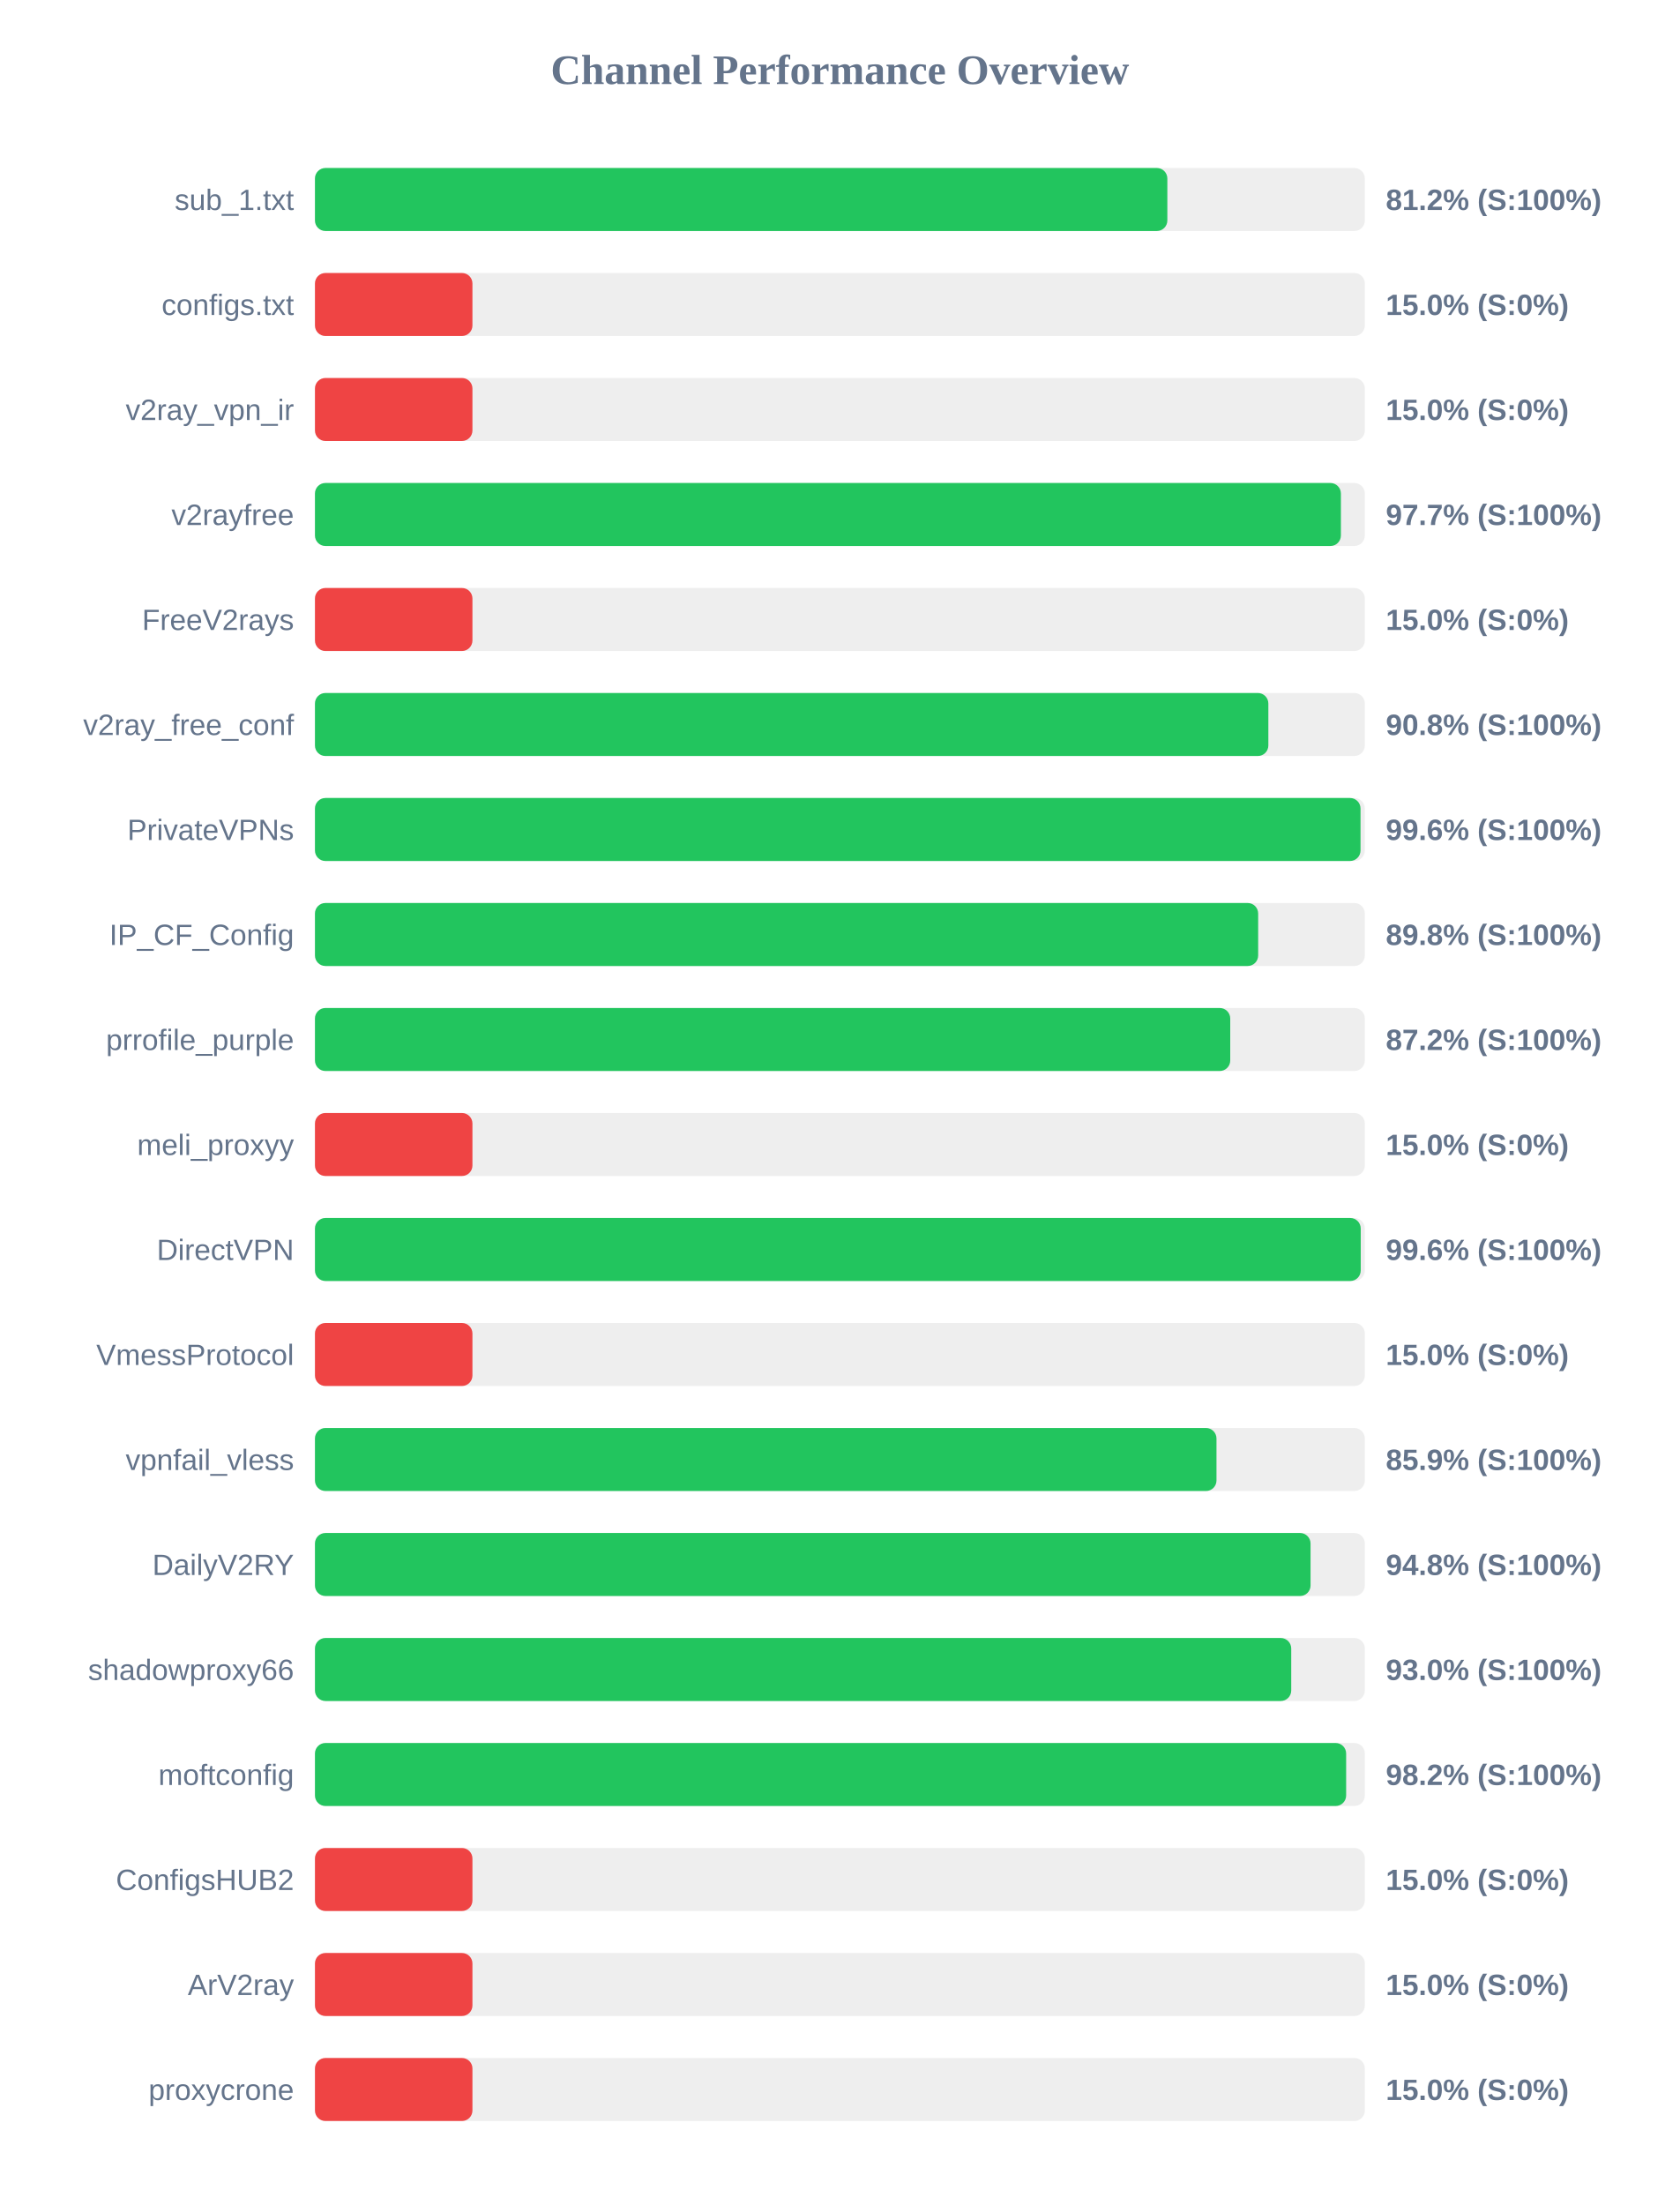
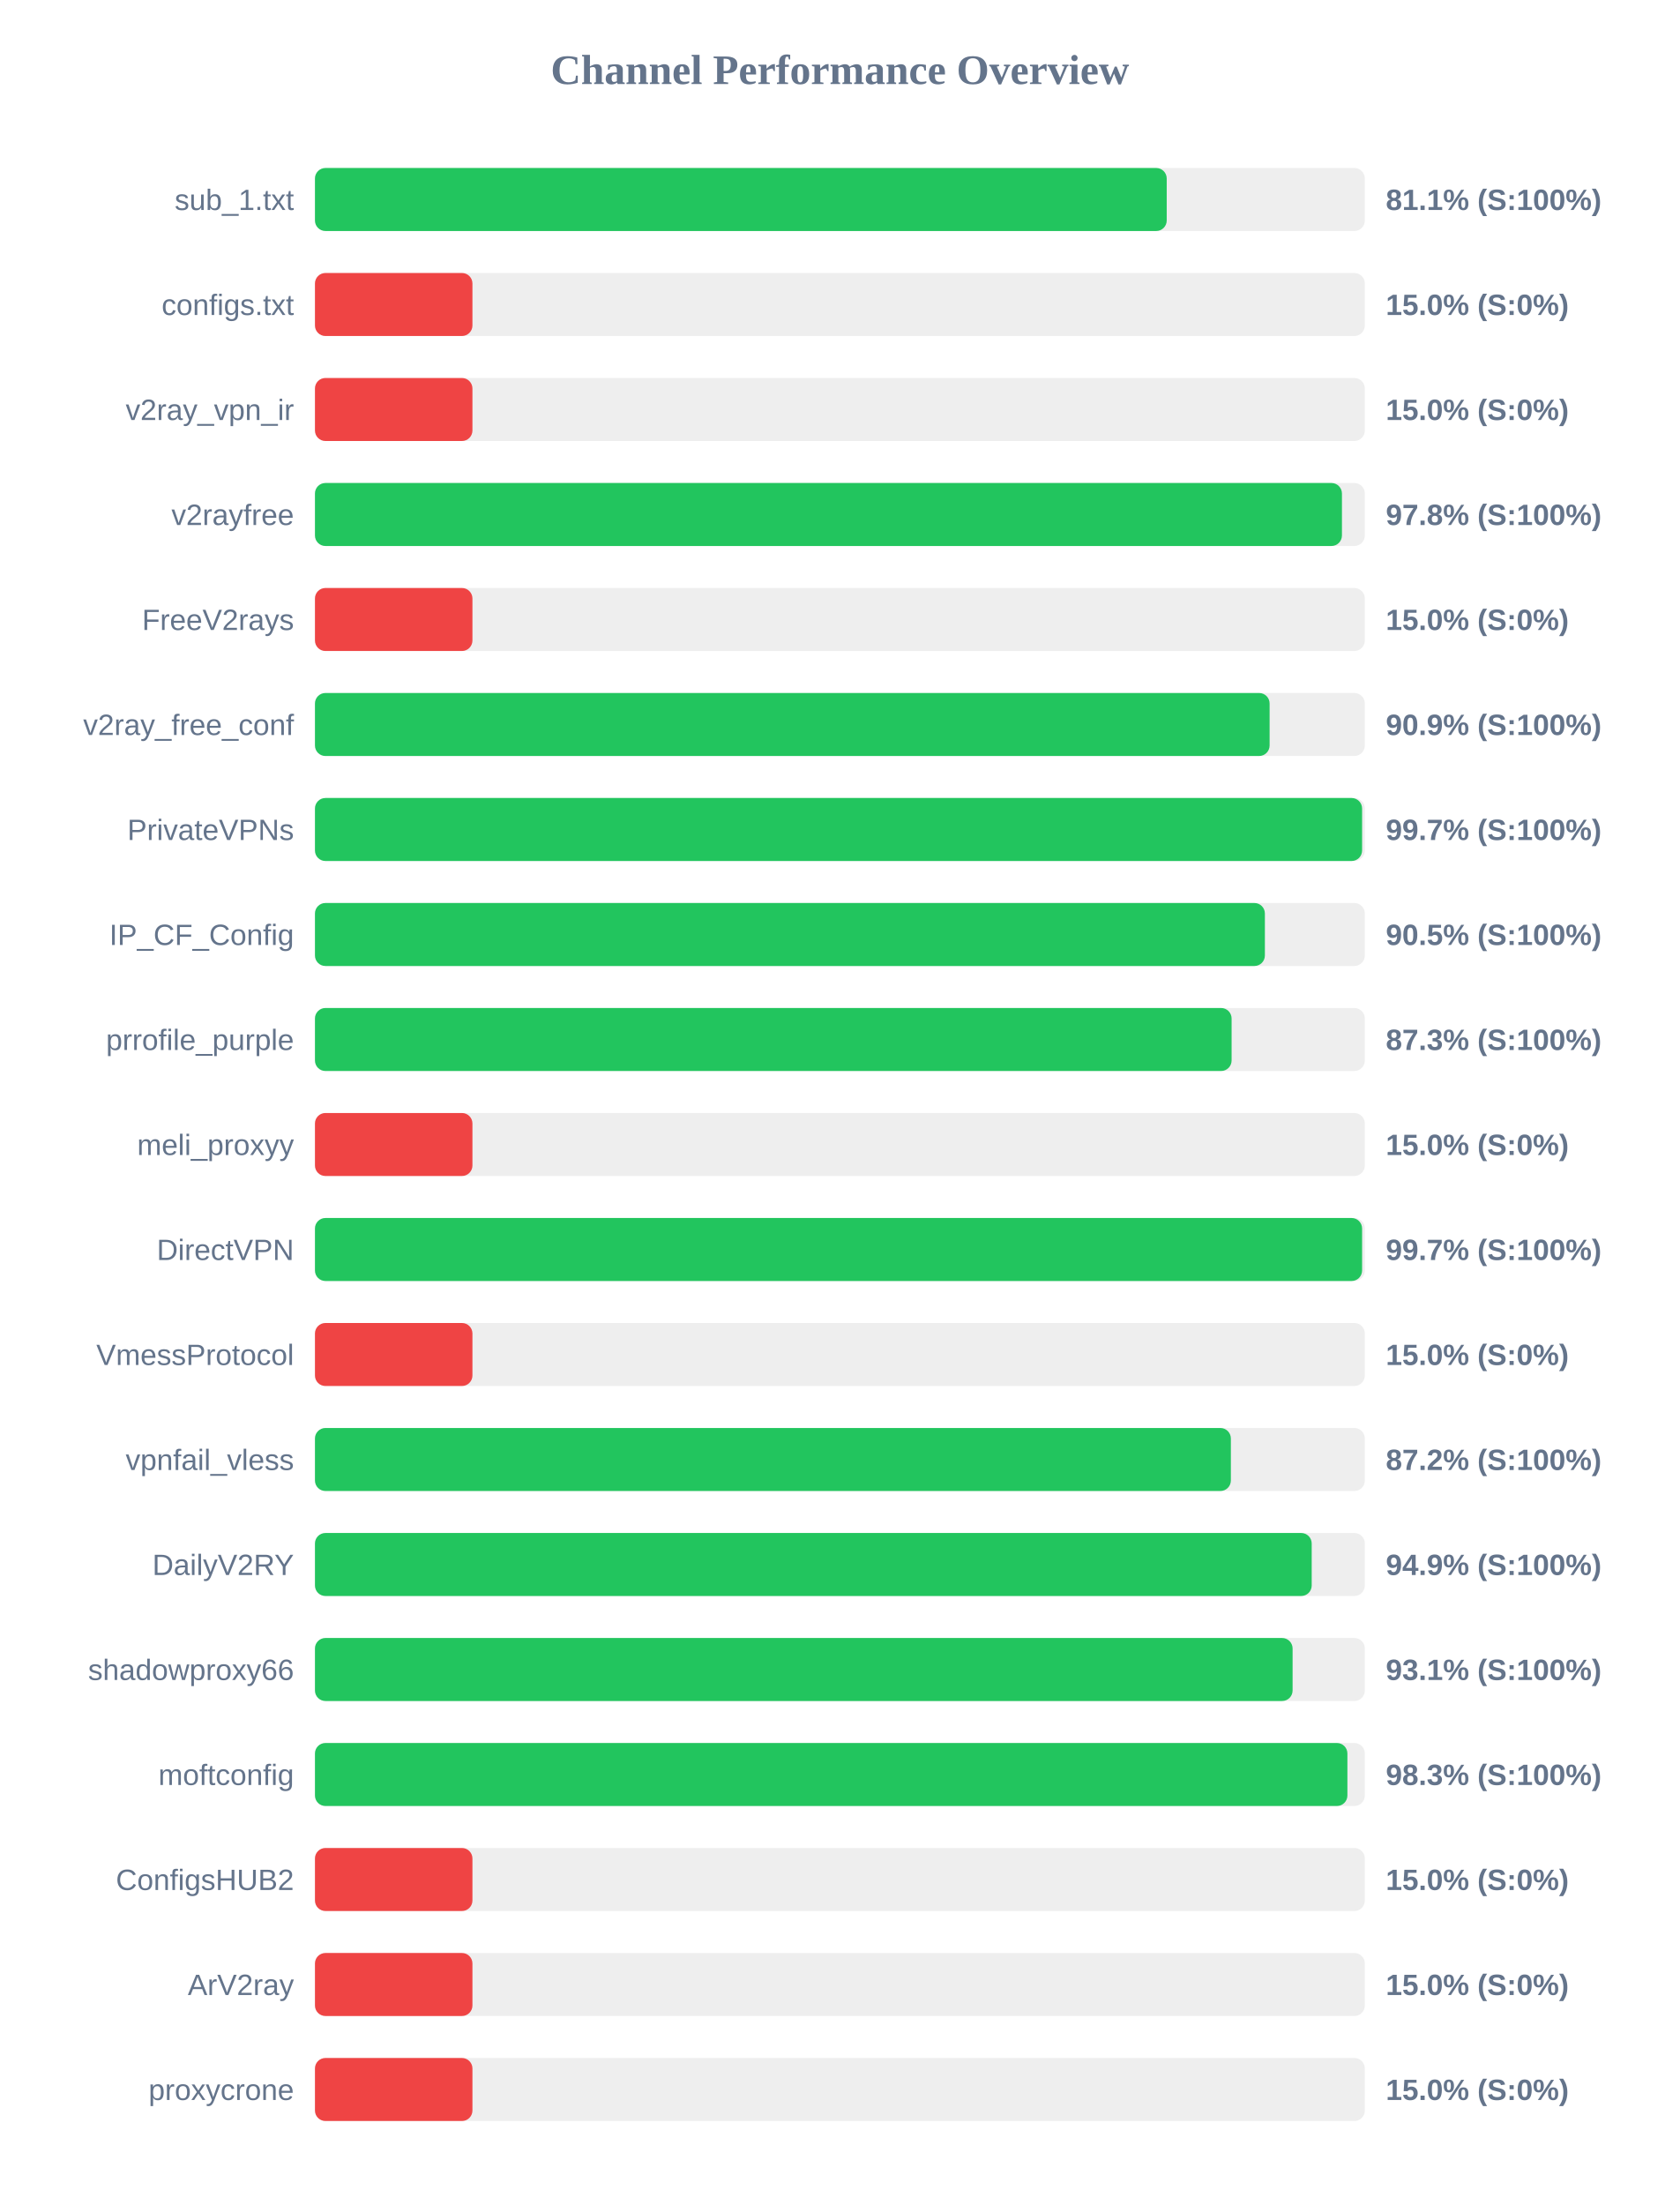
<svg xmlns="http://www.w3.org/2000/svg" width="800" height="1050" version="1.1">
  <style>
        .row { font: 14px Arial; fill: #64748b; }
        .score { font: bold 14px Arial; fill: #64748b; }
    </style>
  <text x="400" y="40" text-anchor="middle" font-size="20px" font-weight="bold" fill="#64748b">Channel Performance Overview</text>
  <rect x="150" y="80" width="500" height="30" fill="#eee" rx="5" />
-   <rect x="150" y="80" width="405.95" height="30" fill="#22c55e" rx="5" />
+   <rect x="150" y="80" width="405.65" height="30" fill="#22c55e" rx="5" />
  <text x="140" y="100" text-anchor="end" class="row">sub_1.txt</text>
-   <text x="660" y="100" text-anchor="start" class="score">81.2% (S:100%)</text>
+   <text x="660" y="100" text-anchor="start" class="score">81.1% (S:100%)</text>
  <rect x="150" y="130" width="500" height="30" fill="#eee" rx="5" />
  <rect x="150" y="130" width="75.0" height="30" fill="#ef4444" rx="5" />
  <text x="140" y="150" text-anchor="end" class="row">configs.txt</text>
  <text x="660" y="150" text-anchor="start" class="score">15.0% (S:0%)</text>
  <rect x="150" y="180" width="500" height="30" fill="#eee" rx="5" />
  <rect x="150" y="180" width="75.0" height="30" fill="#ef4444" rx="5" />
  <text x="140" y="200" text-anchor="end" class="row">v2ray_vpn_ir</text>
  <text x="660" y="200" text-anchor="start" class="score">15.0% (S:0%)</text>
  <rect x="150" y="230" width="500" height="30" fill="#eee" rx="5" />
-   <rect x="150" y="230" width="488.6" height="30" fill="#22c55e" rx="5" />
+   <rect x="150" y="230" width="489.1" height="30" fill="#22c55e" rx="5" />
  <text x="140" y="250" text-anchor="end" class="row">v2rayfree</text>
-   <text x="660" y="250" text-anchor="start" class="score">97.7% (S:100%)</text>
+   <text x="660" y="250" text-anchor="start" class="score">97.8% (S:100%)</text>
  <rect x="150" y="280" width="500" height="30" fill="#eee" rx="5" />
  <rect x="150" y="280" width="75.0" height="30" fill="#ef4444" rx="5" />
  <text x="140" y="300" text-anchor="end" class="row">FreeV2rays</text>
  <text x="660" y="300" text-anchor="start" class="score">15.0% (S:0%)</text>
  <rect x="150" y="330" width="500" height="30" fill="#eee" rx="5" />
-   <rect x="150" y="330" width="454.05" height="30" fill="#22c55e" rx="5" />
+   <rect x="150" y="330" width="454.65" height="30" fill="#22c55e" rx="5" />
  <text x="140" y="350" text-anchor="end" class="row">v2ray_free_conf</text>
-   <text x="660" y="350" text-anchor="start" class="score">90.8% (S:100%)</text>
+   <text x="660" y="350" text-anchor="start" class="score">90.9% (S:100%)</text>
  <rect x="150" y="380" width="500" height="30" fill="#eee" rx="5" />
-   <rect x="150" y="380" width="497.95" height="30" fill="#22c55e" rx="5" />
+   <rect x="150" y="380" width="498.7" height="30" fill="#22c55e" rx="5" />
  <text x="140" y="400" text-anchor="end" class="row">PrivateVPNs</text>
-   <text x="660" y="400" text-anchor="start" class="score">99.6% (S:100%)</text>
+   <text x="660" y="400" text-anchor="start" class="score">99.7% (S:100%)</text>
  <rect x="150" y="430" width="500" height="30" fill="#eee" rx="5" />
-   <rect x="150" y="430" width="449.2" height="30" fill="#22c55e" rx="5" />
+   <rect x="150" y="430" width="452.4" height="30" fill="#22c55e" rx="5" />
  <text x="140" y="450" text-anchor="end" class="row">IP_CF_Config</text>
-   <text x="660" y="450" text-anchor="start" class="score">89.8% (S:100%)</text>
+   <text x="660" y="450" text-anchor="start" class="score">90.5% (S:100%)</text>
  <rect x="150" y="480" width="500" height="30" fill="#eee" rx="5" />
-   <rect x="150" y="480" width="435.9" height="30" fill="#22c55e" rx="5" />
+   <rect x="150" y="480" width="436.55" height="30" fill="#22c55e" rx="5" />
  <text x="140" y="500" text-anchor="end" class="row">prrofile_purple</text>
-   <text x="660" y="500" text-anchor="start" class="score">87.2% (S:100%)</text>
+   <text x="660" y="500" text-anchor="start" class="score">87.3% (S:100%)</text>
  <rect x="150" y="530" width="500" height="30" fill="#eee" rx="5" />
  <rect x="150" y="530" width="75.0" height="30" fill="#ef4444" rx="5" />
  <text x="140" y="550" text-anchor="end" class="row">meli_proxyy</text>
  <text x="660" y="550" text-anchor="start" class="score">15.0% (S:0%)</text>
  <rect x="150" y="580" width="500" height="30" fill="#eee" rx="5" />
-   <rect x="150" y="580" width="498.05" height="30" fill="#22c55e" rx="5" />
+   <rect x="150" y="580" width="498.7" height="30" fill="#22c55e" rx="5" />
  <text x="140" y="600" text-anchor="end" class="row">DirectVPN</text>
-   <text x="660" y="600" text-anchor="start" class="score">99.6% (S:100%)</text>
+   <text x="660" y="600" text-anchor="start" class="score">99.7% (S:100%)</text>
  <rect x="150" y="630" width="500" height="30" fill="#eee" rx="5" />
  <rect x="150" y="630" width="75.0" height="30" fill="#ef4444" rx="5" />
  <text x="140" y="650" text-anchor="end" class="row">VmessProtocol</text>
  <text x="660" y="650" text-anchor="start" class="score">15.0% (S:0%)</text>
  <rect x="150" y="680" width="500" height="30" fill="#eee" rx="5" />
-   <rect x="150" y="680" width="429.35" height="30" fill="#22c55e" rx="5" />
+   <rect x="150" y="680" width="436.2" height="30" fill="#22c55e" rx="5" />
  <text x="140" y="700" text-anchor="end" class="row">vpnfail_vless</text>
-   <text x="660" y="700" text-anchor="start" class="score">85.9% (S:100%)</text>
+   <text x="660" y="700" text-anchor="start" class="score">87.2% (S:100%)</text>
  <rect x="150" y="730" width="500" height="30" fill="#eee" rx="5" />
-   <rect x="150" y="730" width="474.15" height="30" fill="#22c55e" rx="5" />
+   <rect x="150" y="730" width="474.7" height="30" fill="#22c55e" rx="5" />
  <text x="140" y="750" text-anchor="end" class="row">DailyV2RY</text>
-   <text x="660" y="750" text-anchor="start" class="score">94.8% (S:100%)</text>
+   <text x="660" y="750" text-anchor="start" class="score">94.9% (S:100%)</text>
  <rect x="150" y="780" width="500" height="30" fill="#eee" rx="5" />
-   <rect x="150" y="780" width="464.95" height="30" fill="#22c55e" rx="5" />
+   <rect x="150" y="780" width="465.6" height="30" fill="#22c55e" rx="5" />
  <text x="140" y="800" text-anchor="end" class="row">shadowproxy66</text>
-   <text x="660" y="800" text-anchor="start" class="score">93.0% (S:100%)</text>
+   <text x="660" y="800" text-anchor="start" class="score">93.1% (S:100%)</text>
  <rect x="150" y="830" width="500" height="30" fill="#eee" rx="5" />
-   <rect x="150" y="830" width="491.1" height="30" fill="#22c55e" rx="5" />
+   <rect x="150" y="830" width="491.7" height="30" fill="#22c55e" rx="5" />
  <text x="140" y="850" text-anchor="end" class="row">moftconfig</text>
-   <text x="660" y="850" text-anchor="start" class="score">98.2% (S:100%)</text>
+   <text x="660" y="850" text-anchor="start" class="score">98.3% (S:100%)</text>
  <rect x="150" y="880" width="500" height="30" fill="#eee" rx="5" />
  <rect x="150" y="880" width="75.0" height="30" fill="#ef4444" rx="5" />
  <text x="140" y="900" text-anchor="end" class="row">ConfigsHUB2</text>
  <text x="660" y="900" text-anchor="start" class="score">15.0% (S:0%)</text>
  <rect x="150" y="930" width="500" height="30" fill="#eee" rx="5" />
  <rect x="150" y="930" width="75.0" height="30" fill="#ef4444" rx="5" />
  <text x="140" y="950" text-anchor="end" class="row">ArV2ray</text>
  <text x="660" y="950" text-anchor="start" class="score">15.0% (S:0%)</text>
  <rect x="150" y="980" width="500" height="30" fill="#eee" rx="5" />
  <rect x="150" y="980" width="75.0" height="30" fill="#ef4444" rx="5" />
  <text x="140" y="1000" text-anchor="end" class="row">proxycrone</text>
  <text x="660" y="1000" text-anchor="start" class="score">15.0% (S:0%)</text>
</svg>
